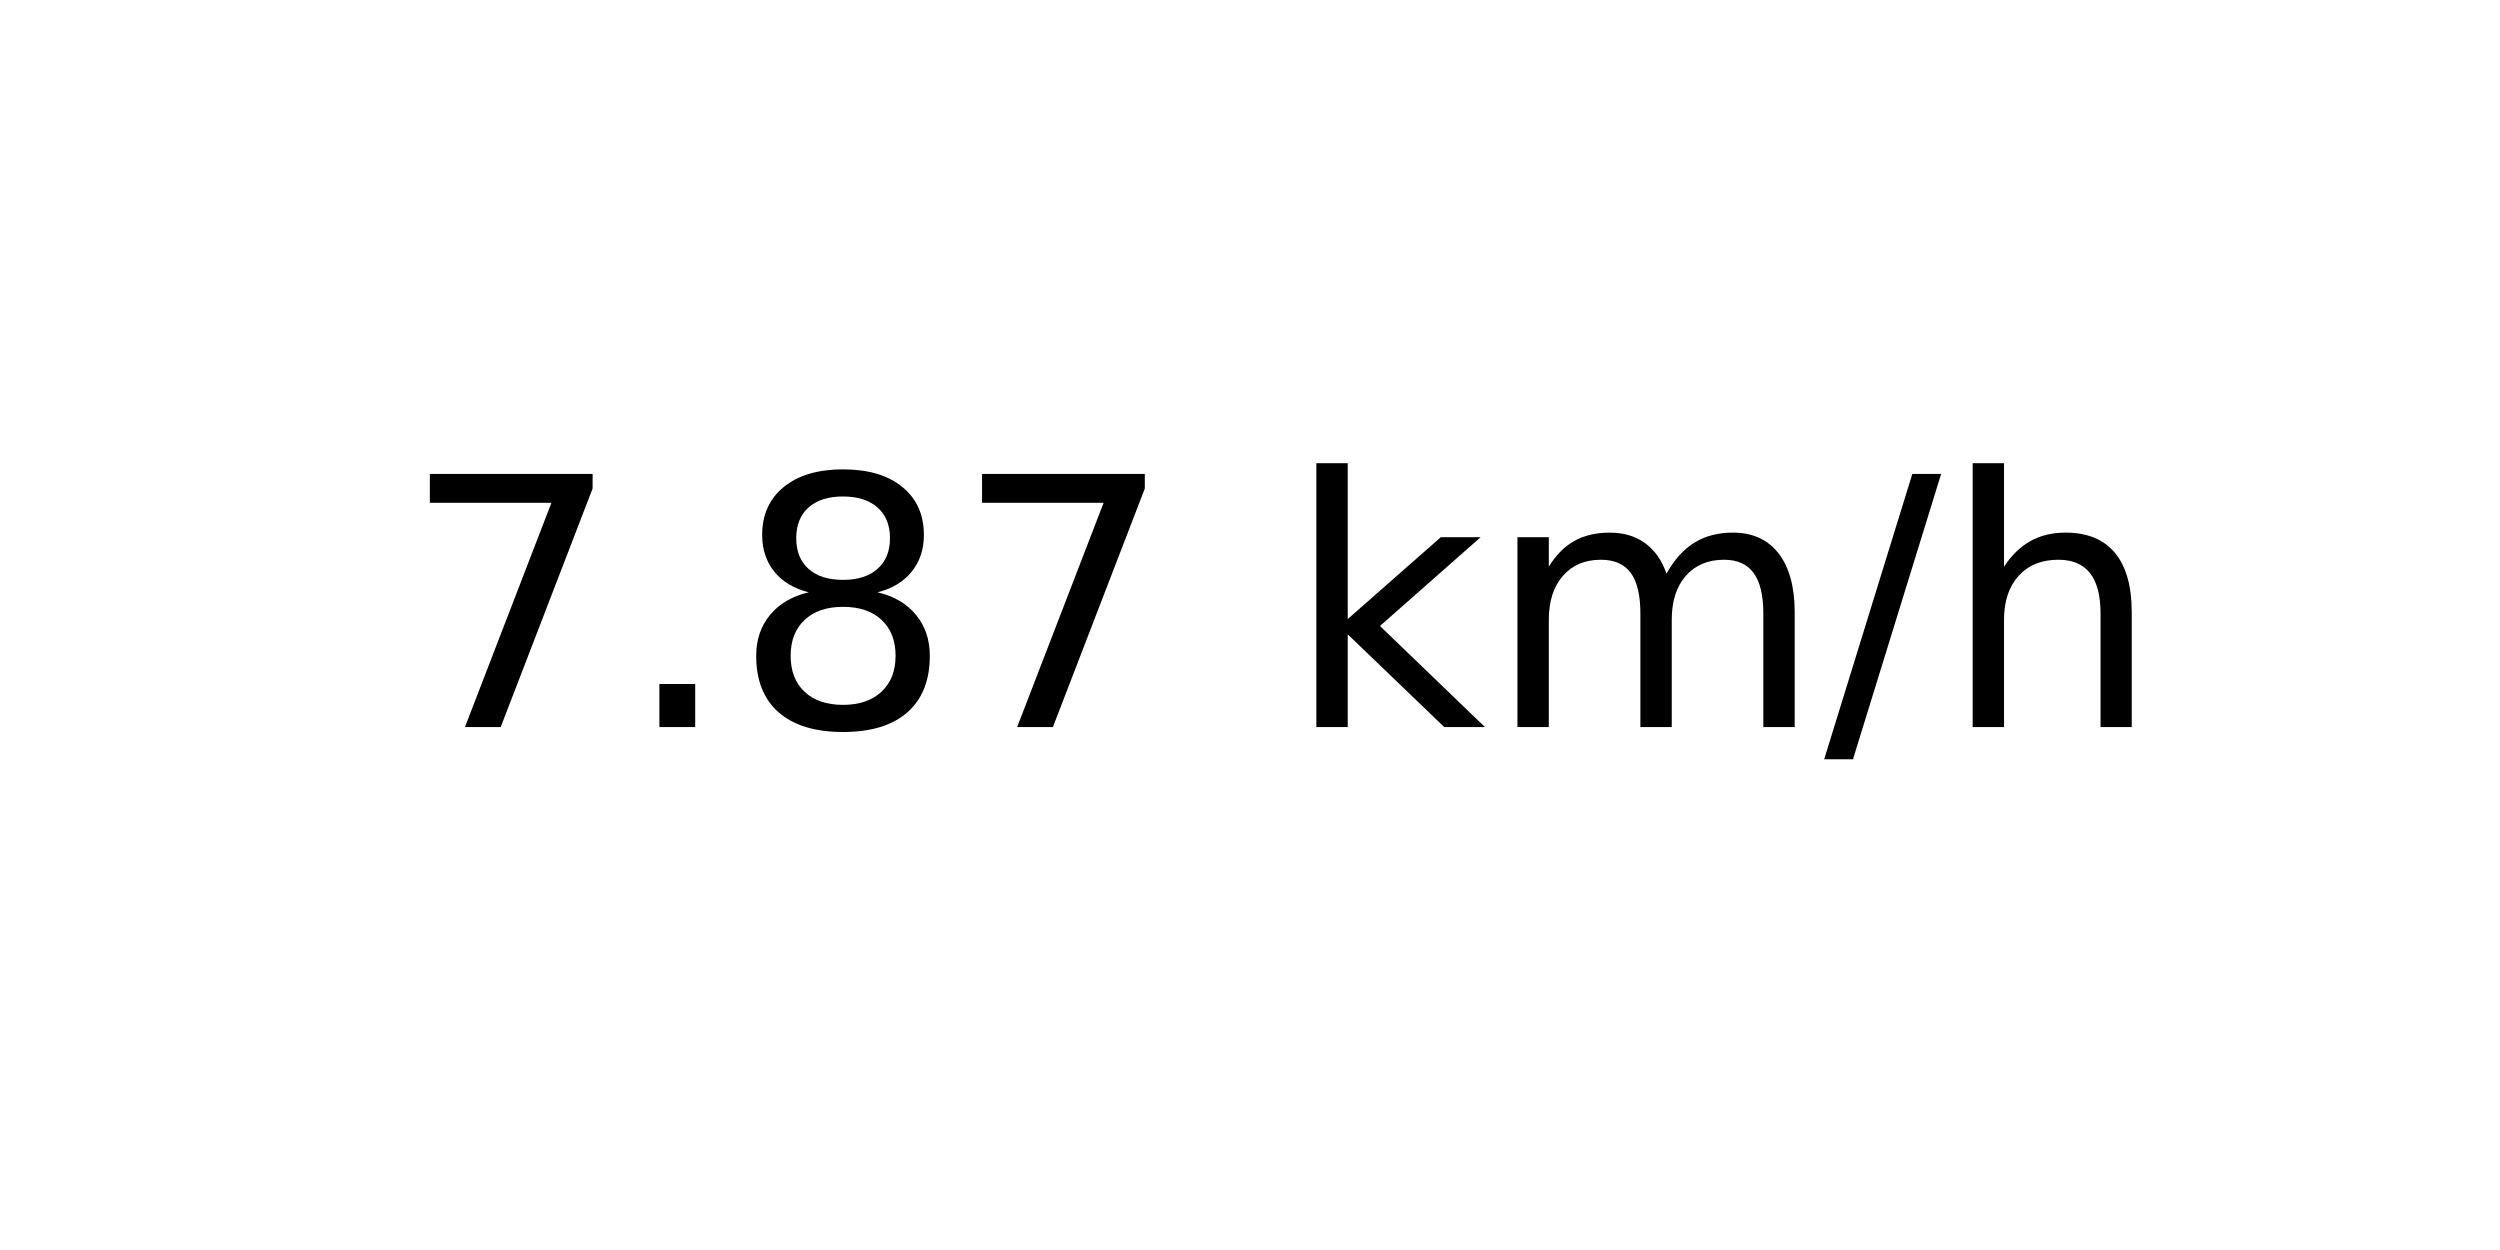
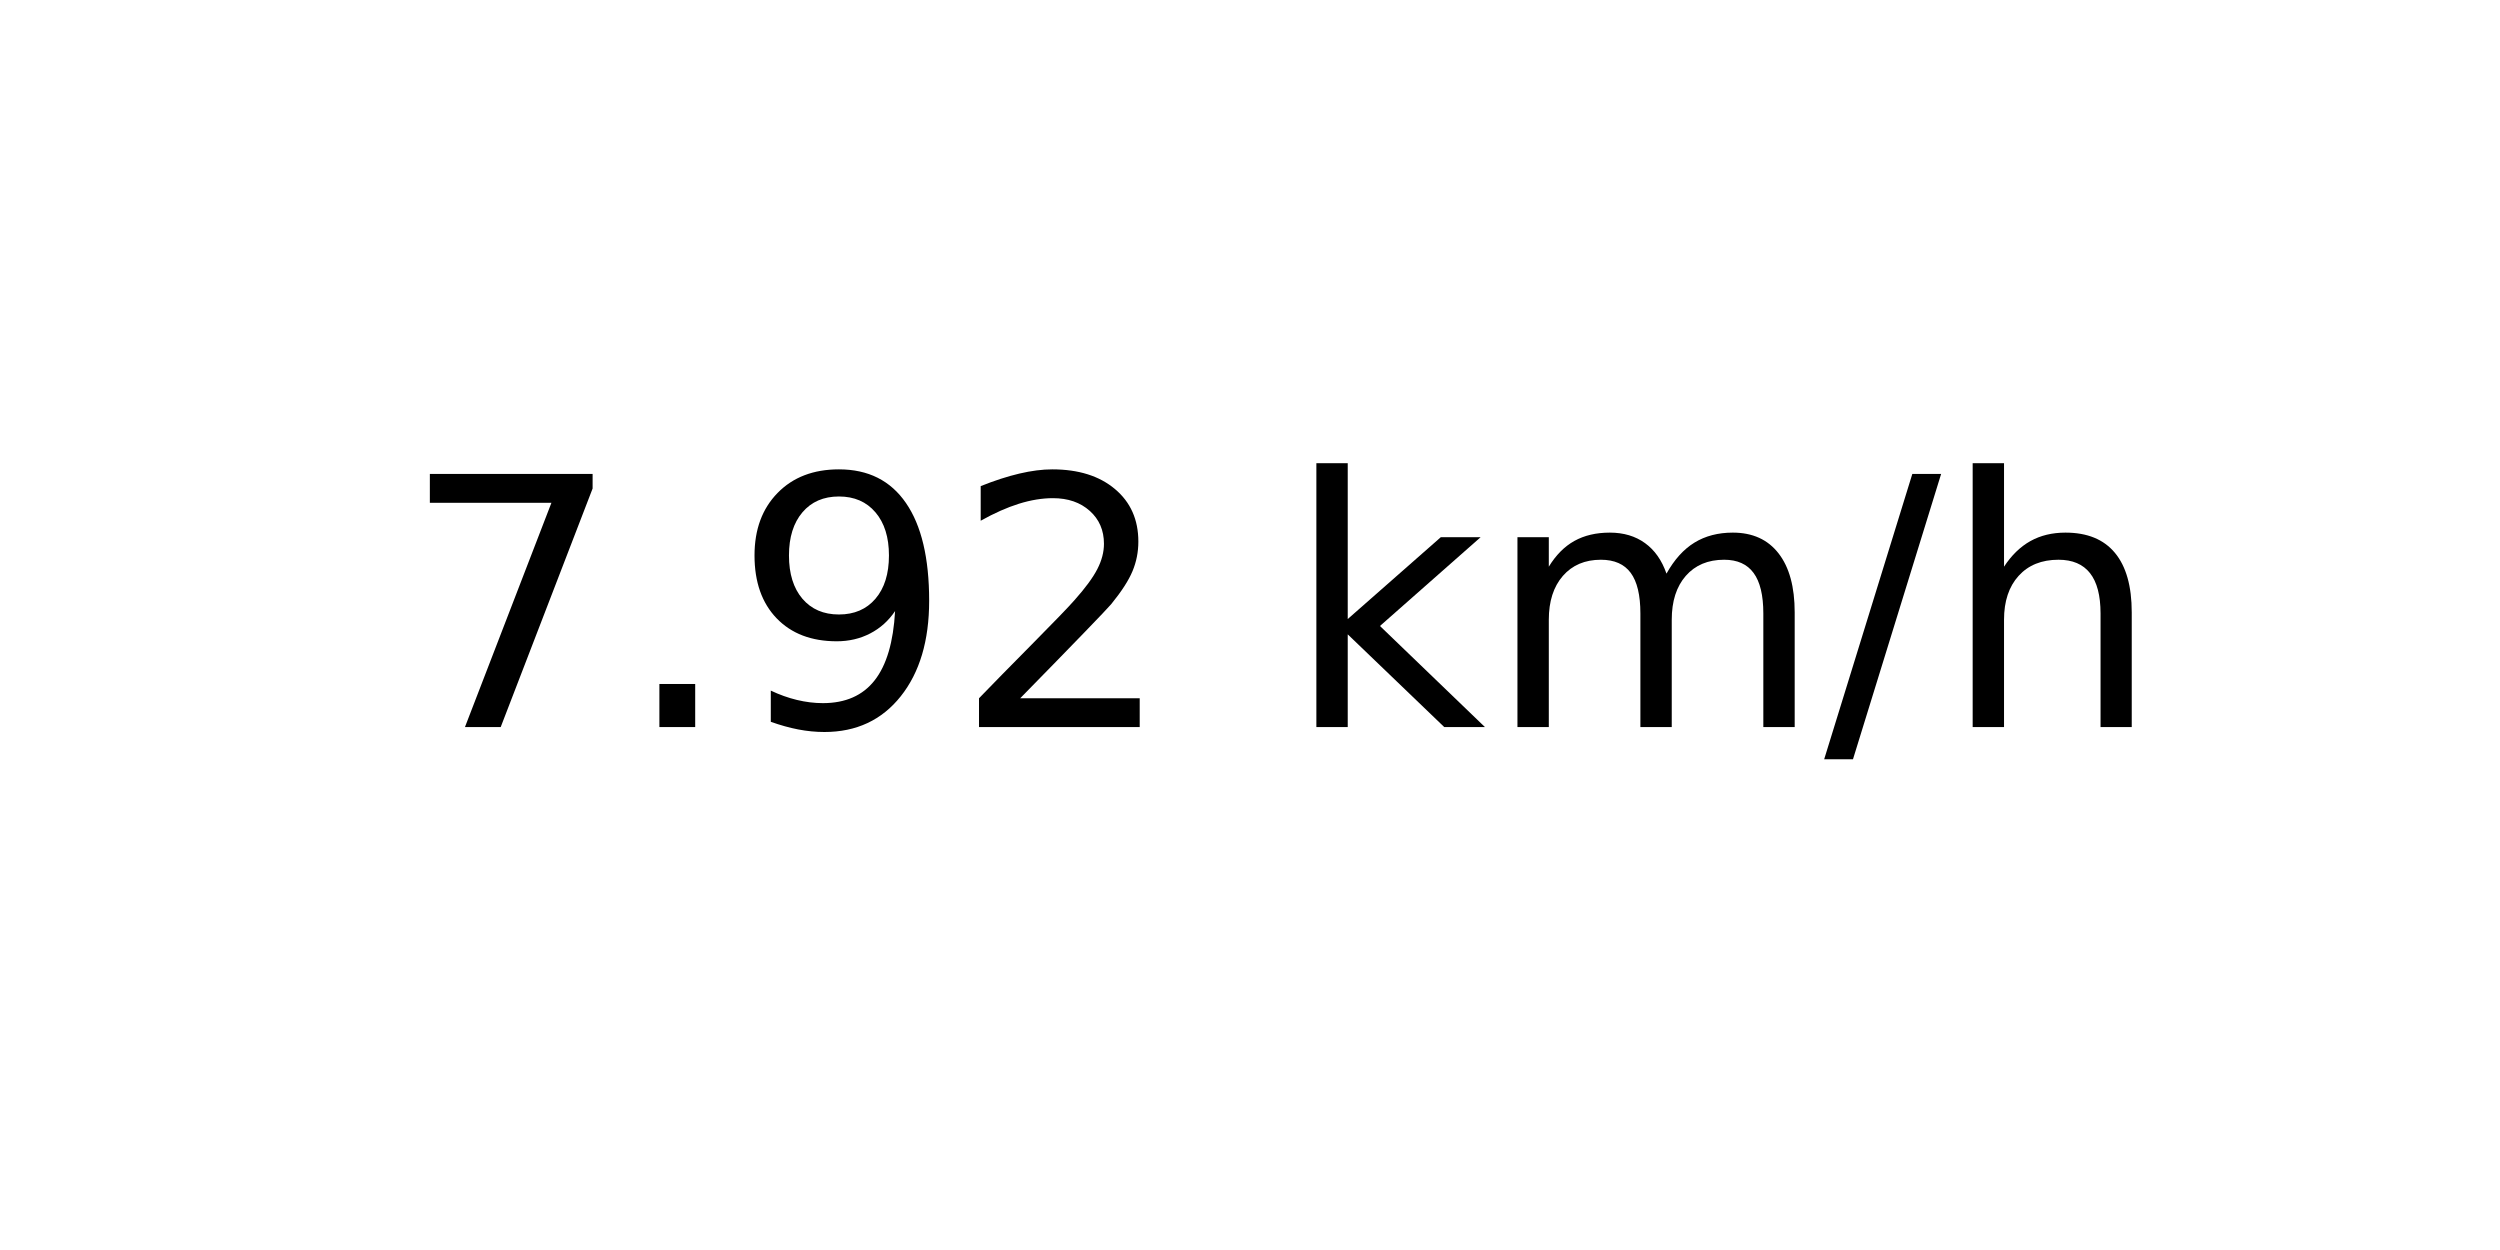
<svg xmlns="http://www.w3.org/2000/svg" xmlns:xlink="http://www.w3.org/1999/xlink" width="72pt" height="36pt" viewBox="0 0 72 36" version="1.1">
  <defs>
    <style type="text/css">*{stroke-linejoin: round; stroke-linecap: butt}</style>
  </defs>
  <g id="figure_1">
    <g id="axes_1">
      <g id="text_1">
        <g transform="translate(11.55937 20.93937) scale(0.1 -0.1)">
          <defs>
            <path id="DejaVuSans-37" d="M 525 4666  L 3525 4666  L 3525 4397  L 1831 0  L 1172 0  L 2766 4134  L 525 4134  L 525 4666  z " transform="scale(0.015625)" />
            <path id="DejaVuSans-2e" d="M 684 794  L 1344 794  L 1344 0  L 684 0  L 684 794  z " transform="scale(0.015625)" />
-             <path id="DejaVuSans-38" d="M 2034 2216  Q 1584 2216 1326 1975  Q 1069 1734 1069 1313  Q 1069 891 1326 650  Q 1584 409 2034 409  Q 2484 409 2743 651  Q 3003 894 3003 1313  Q 3003 1734 2745 1975  Q 2488 2216 2034 2216  z M 1403 2484  Q 997 2584 770 2862  Q 544 3141 544 3541  Q 544 4100 942 4425  Q 1341 4750 2034 4750  Q 2731 4750 3128 4425  Q 3525 4100 3525 3541  Q 3525 3141 3298 2862  Q 3072 2584 2669 2484  Q 3125 2378 3379 2068  Q 3634 1759 3634 1313  Q 3634 634 3220 271  Q 2806 -91 2034 -91  Q 1263 -91 848 271  Q 434 634 434 1313  Q 434 1759 690 2068  Q 947 2378 1403 2484  z M 1172 3481  Q 1172 3119 1398 2916  Q 1625 2713 2034 2713  Q 2441 2713 2670 2916  Q 2900 3119 2900 3481  Q 2900 3844 2670 4047  Q 2441 4250 2034 4250  Q 1625 4250 1398 4047  Q 1172 3844 1172 3481  z " transform="scale(0.015625)" />
+             <path id="DejaVuSans-39" d="M 703 97  L 703 672  Q 941 559 1184 500  Q 1428 441 1663 441  Q 2288 441 2617 861  Q 2947 1281 2994 2138  Q 2813 1869 2534 1725  Q 2256 1581 1919 1581  Q 1219 1581 811 2004  Q 403 2428 403 3163  Q 403 3881 828 4315  Q 1253 4750 1959 4750  Q 2769 4750 3195 4129  Q 3622 3509 3622 2328  Q 3622 1225 3098 567  Q 2575 -91 1691 -91  Q 1453 -91 1209 -44  Q 966 3 703 97  z M 1959 2075  Q 2384 2075 2632 2365  Q 2881 2656 2881 3163  Q 2881 3666 2632 3958  Q 2384 4250 1959 4250  Q 1534 4250 1286 3958  Q 1038 3666 1038 3163  Q 1038 2656 1286 2365  Q 1534 2075 1959 2075  z " transform="scale(0.015625)" />
+             <path id="DejaVuSans-32" d="M 1228 531  L 3431 531  L 3431 0  L 469 0  L 469 531  Q 828 903 1448 1529  Q 2069 2156 2228 2338  Q 2531 2678 2651 2914  Q 2772 3150 2772 3378  Q 2772 3750 2511 3984  Q 2250 4219 1831 4219  Q 1534 4219 1204 4116  Q 875 4013 500 3803  L 500 4441  Q 881 4594 1212 4672  Q 1544 4750 1819 4750  Q 2544 4750 2975 4387  Q 3406 4025 3406 3419  Q 3406 3131 3298 2873  Q 3191 2616 2906 2266  Q 2828 2175 2409 1742  Q 1991 1309 1228 531  z " transform="scale(0.015625)" />
            <path id="DejaVuSans-20" transform="scale(0.015625)" />
            <path id="DejaVuSans-6b" d="M 581 4863  L 1159 4863  L 1159 1991  L 2875 3500  L 3609 3500  L 1753 1863  L 3688 0  L 2938 0  L 1159 1709  L 1159 0  L 581 0  L 581 4863  z " transform="scale(0.015625)" />
            <path id="DejaVuSans-6d" d="M 3328 2828  Q 3544 3216 3844 3400  Q 4144 3584 4550 3584  Q 5097 3584 5394 3201  Q 5691 2819 5691 2113  L 5691 0  L 5113 0  L 5113 2094  Q 5113 2597 4934 2840  Q 4756 3084 4391 3084  Q 3944 3084 3684 2787  Q 3425 2491 3425 1978  L 3425 0  L 2847 0  L 2847 2094  Q 2847 2600 2669 2842  Q 2491 3084 2119 3084  Q 1678 3084 1418 2786  Q 1159 2488 1159 1978  L 1159 0  L 581 0  L 581 3500  L 1159 3500  L 1159 2956  Q 1356 3278 1631 3431  Q 1906 3584 2284 3584  Q 2666 3584 2933 3390  Q 3200 3197 3328 2828  z " transform="scale(0.015625)" />
            <path id="DejaVuSans-2f" d="M 1625 4666  L 2156 4666  L 531 -594  L 0 -594  L 1625 4666  z " transform="scale(0.015625)" />
            <path id="DejaVuSans-68" d="M 3513 2113  L 3513 0  L 2938 0  L 2938 2094  Q 2938 2591 2744 2837  Q 2550 3084 2163 3084  Q 1697 3084 1428 2787  Q 1159 2491 1159 1978  L 1159 0  L 581 0  L 581 4863  L 1159 4863  L 1159 2956  Q 1366 3272 1645 3428  Q 1925 3584 2291 3584  Q 2894 3584 3203 3211  Q 3513 2838 3513 2113  z " transform="scale(0.015625)" />
          </defs>
          <use xlink:href="#DejaVuSans-37" />
          <use xlink:href="#DejaVuSans-2e" x="63.623" />
-           <use xlink:href="#DejaVuSans-38" x="95.41" />
-           <use xlink:href="#DejaVuSans-37" x="159.033" />
+           <use xlink:href="#DejaVuSans-39" x="95.41" />
+           <use xlink:href="#DejaVuSans-32" x="159.033" />
          <use xlink:href="#DejaVuSans-20" x="222.656" />
          <use xlink:href="#DejaVuSans-6b" x="254.443" />
          <use xlink:href="#DejaVuSans-6d" x="312.354" />
          <use xlink:href="#DejaVuSans-2f" x="409.766" />
          <use xlink:href="#DejaVuSans-68" x="443.457" />
        </g>
      </g>
    </g>
  </g>
</svg>
